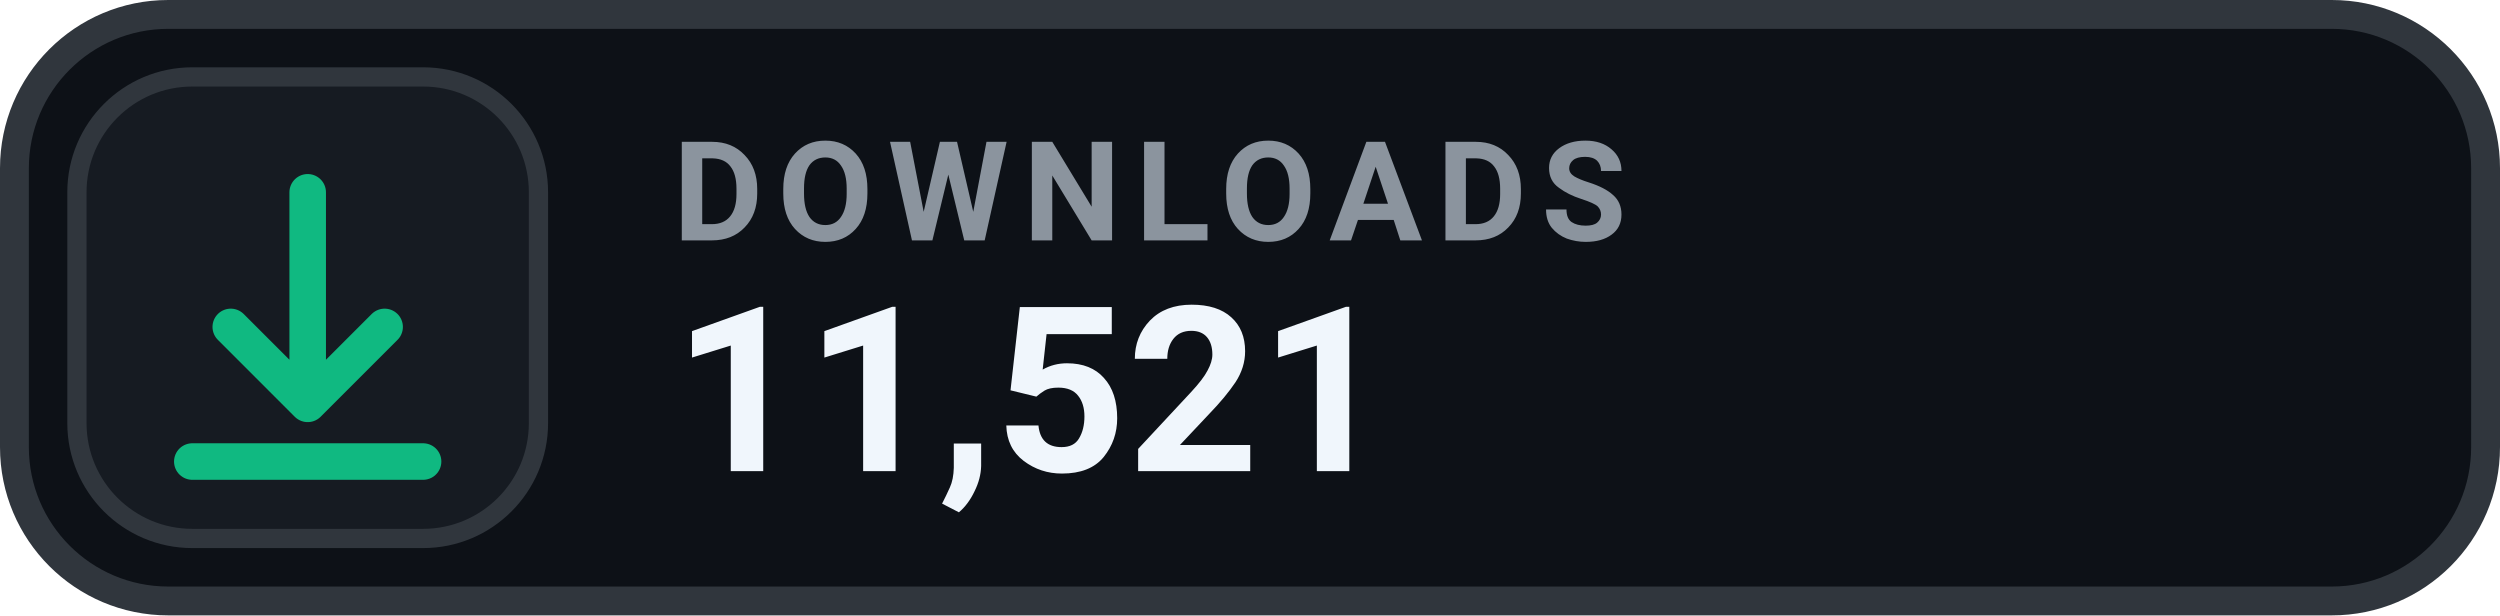
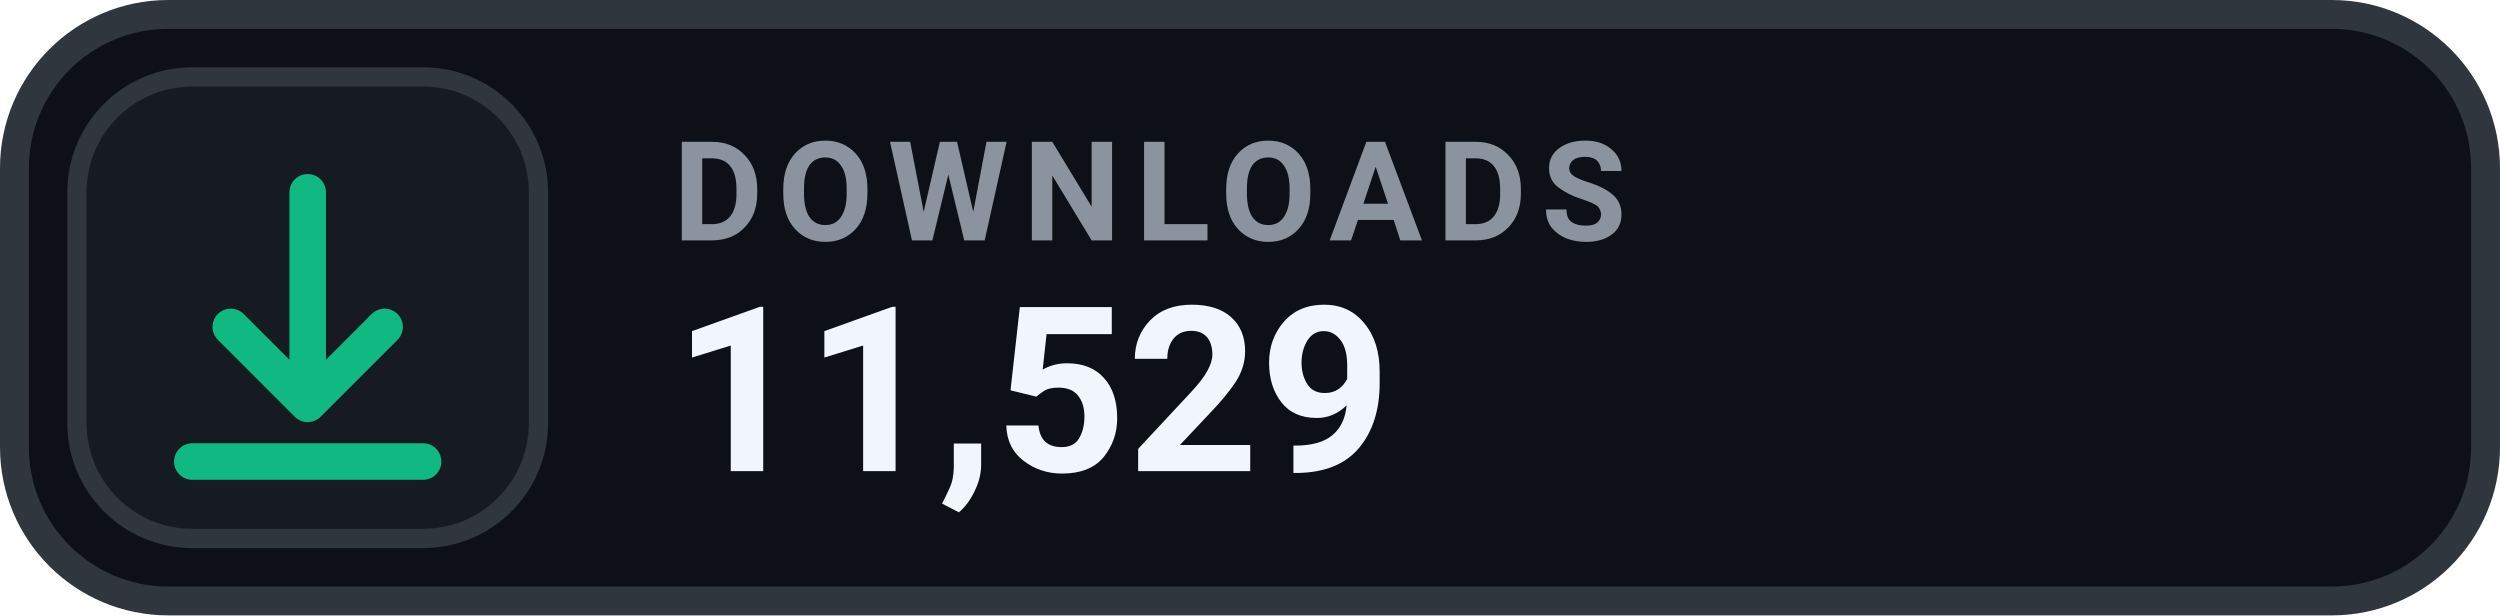
- <svg xmlns="http://www.w3.org/2000/svg" width="130" height="32" viewBox="0 0 130 32" role="img" aria-label="DOWNLOADS 11,521">
+ <svg xmlns="http://www.w3.org/2000/svg" width="130" height="32" viewBox="0 0 130 32" role="img" aria-label="DOWNLOADS 11,529">
  <rect x=".75" y=".75" width="128.5" height="30.5" rx="8" fill="#0D1117" stroke="#30363D" stroke-width="1.5" />
  <rect x="4" y="4" width="24" height="24" rx="6" fill="#161B22" stroke="#30363D" stroke-width="1" />
  <g transform="translate(16 16)" style="color:#10B981;">
    <path d="M0 -6 v11 m0 0 l4 -4 m-4 4 l-4 -4 M-6 8 h12" fill="none" stroke="currentColor" stroke-width="1.9" stroke-linecap="round" stroke-linejoin="round" />
  </g>
  <text x="35" y="12.5" fill="#8B949E" font-family="-apple-system,BlinkMacSystemFont,'Segoe UI',Roboto,Helvetica,Arial,sans-serif" font-size="7.2" font-weight="700" letter-spacing=".75">DOWNLOADS</text>
-   <text x="35" y="24.5" fill="#F0F6FC" font-family="-apple-system,BlinkMacSystemFont,'Segoe UI',Roboto,Helvetica,Arial,sans-serif" font-size="12" font-weight="700">11,521</text>
+   <text x="35" y="24.5" fill="#F0F6FC" font-family="-apple-system,BlinkMacSystemFont,'Segoe UI',Roboto,Helvetica,Arial,sans-serif" font-size="12" font-weight="700">11,529</text>
</svg>
